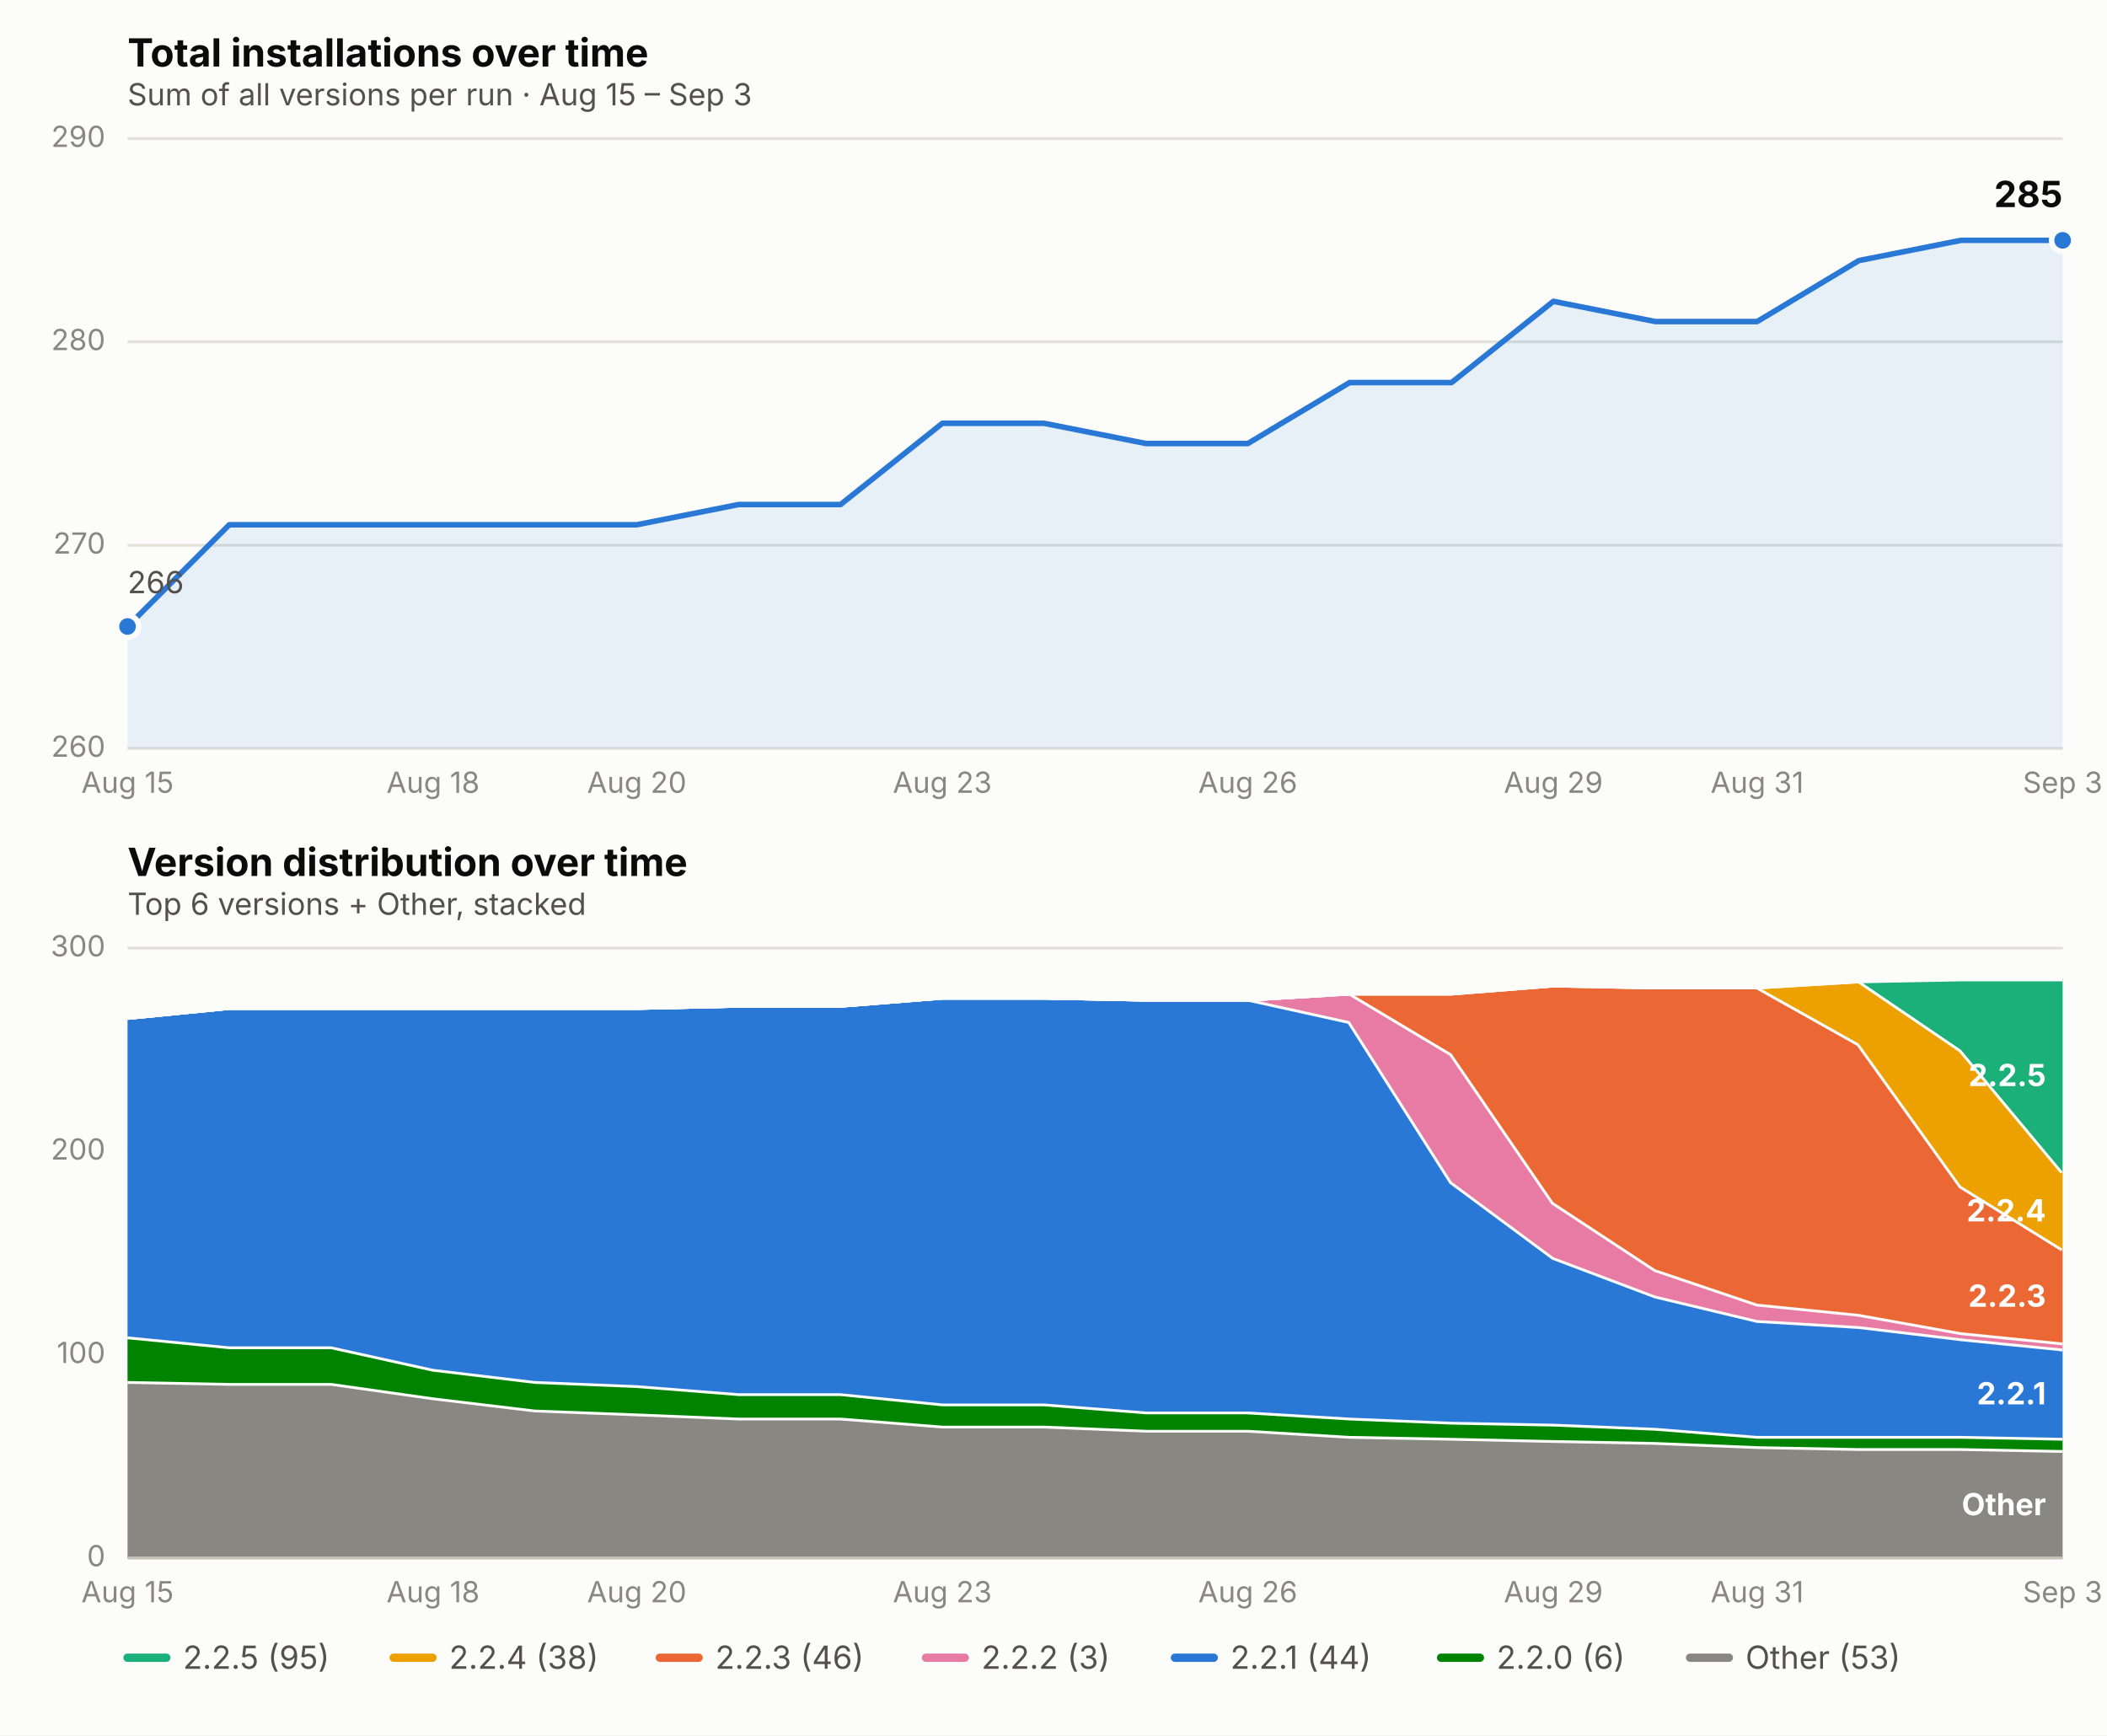
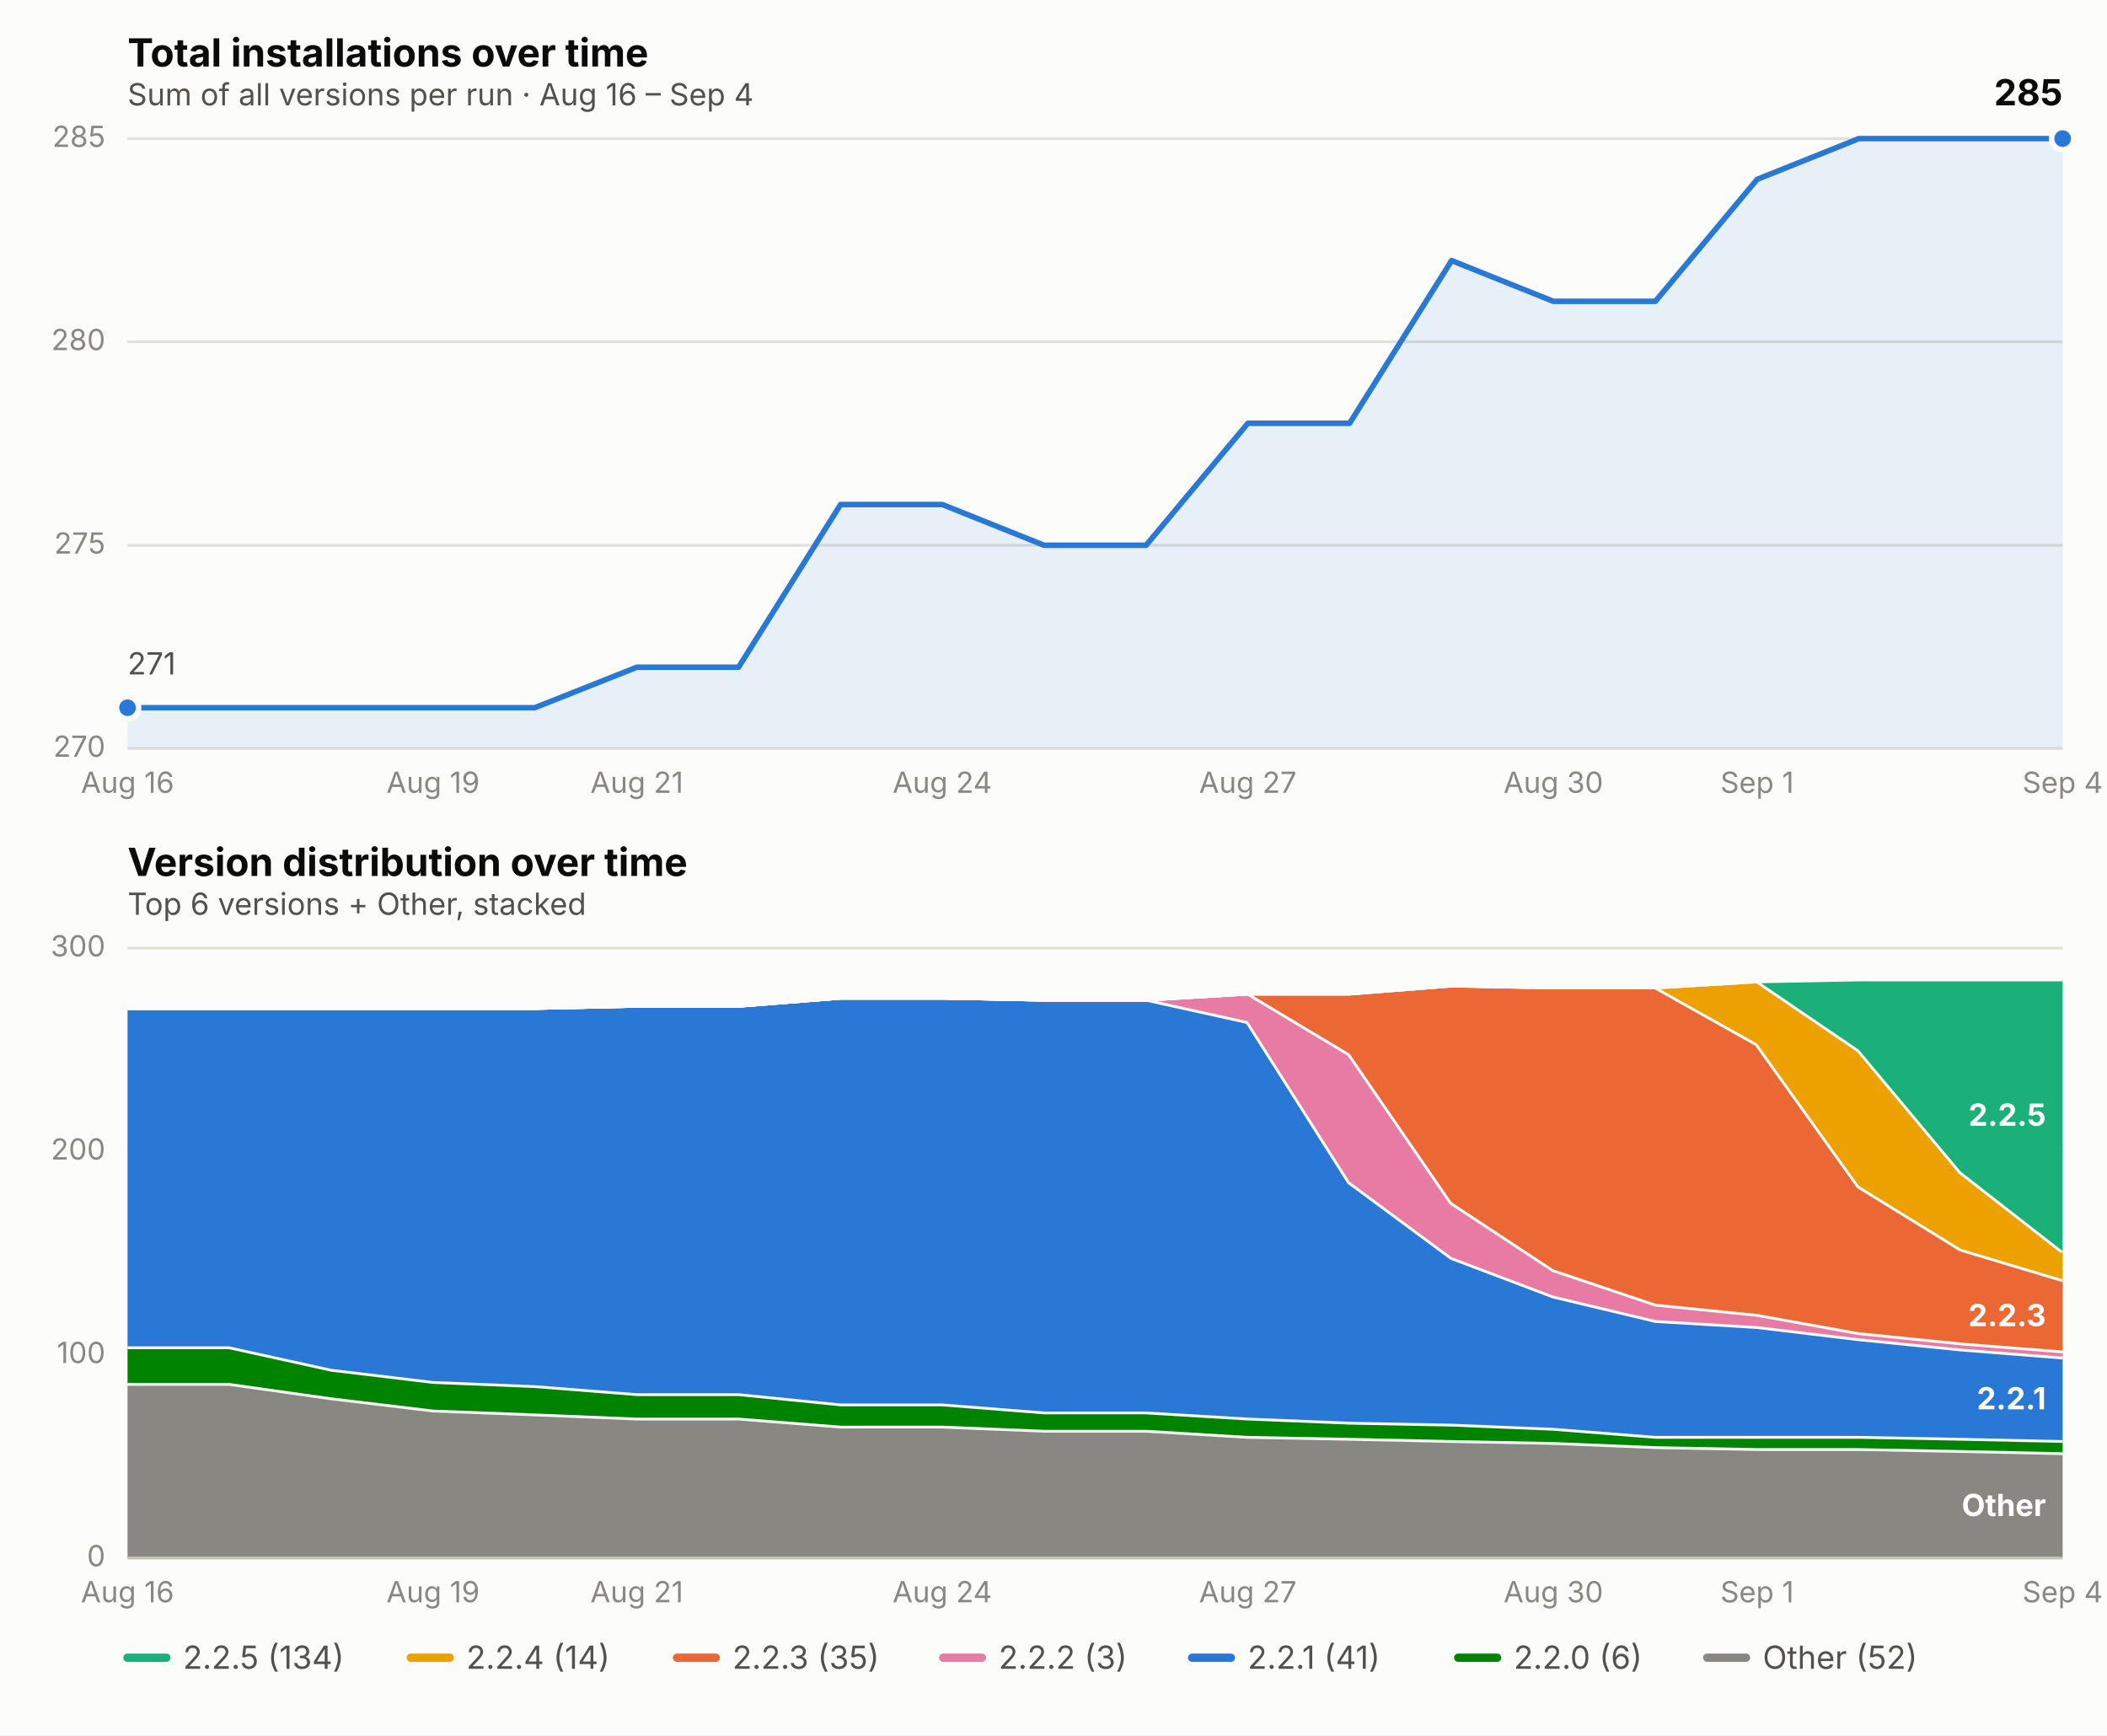
<svg xmlns="http://www.w3.org/2000/svg" viewBox="0 0 760 626" font-family="system-ui, -apple-system, Segoe UI, sans-serif">
  <rect x="0" y="0" width="760" height="626" fill="#fcfcfb" />
  <text x="46" y="24" font-size="14" font-weight="650" fill="#0b0b0b">Total installations over time</text>
-   <text x="46" y="38" font-size="11" fill="#52514e">Sum of all versions per run · Aug 15 – Sep 3</text>
+   <text x="46" y="38" font-size="11" fill="#52514e">Sum of all versions per run · Aug 16 – Sep 4</text>
  <line x1="46" x2="744" y1="270.0" y2="270.0" stroke="#e1e0d9" stroke-width="1" />
-   <text x="38" y="273.0" font-size="10.5" fill="#898781" text-anchor="end">260</text>
+   <text x="38" y="273.0" font-size="10.5" fill="#898781" text-anchor="end">270</text>
  <line x1="46" x2="744" y1="196.7" y2="196.7" stroke="#e1e0d9" stroke-width="1" />
-   <text x="38" y="199.7" font-size="10.5" fill="#898781" text-anchor="end">270</text>
+   <text x="38" y="199.7" font-size="10.5" fill="#898781" text-anchor="end">275</text>
  <line x1="46" x2="744" y1="123.3" y2="123.3" stroke="#e1e0d9" stroke-width="1" />
  <text x="38" y="126.3" font-size="10.5" fill="#898781" text-anchor="end">280</text>
  <line x1="46" x2="744" y1="50.0" y2="50.0" stroke="#e1e0d9" stroke-width="1" />
-   <text x="38" y="53.0" font-size="10.5" fill="#898781" text-anchor="end">290</text>
-   <text x="46.0" y="286" font-size="10.5" fill="#898781" text-anchor="middle">Aug 15</text>
-   <text x="156.2" y="286" font-size="10.5" fill="#898781" text-anchor="middle">Aug 18</text>
-   <text x="229.7" y="286" font-size="10.5" fill="#898781" text-anchor="middle">Aug 20</text>
-   <text x="339.9" y="286" font-size="10.5" fill="#898781" text-anchor="middle">Aug 23</text>
-   <text x="450.1" y="286" font-size="10.5" fill="#898781" text-anchor="middle">Aug 26</text>
-   <text x="560.3" y="286" font-size="10.5" fill="#898781" text-anchor="middle">Aug 29</text>
-   <text x="633.8" y="286" font-size="10.5" fill="#898781" text-anchor="middle">Aug 31</text>
-   <text x="744.0" y="286" font-size="10.5" fill="#898781" text-anchor="middle">Sep 3</text>
-   <path d="M 46.0,270.0 L 46.0,226.0 L 82.7,189.3 L 119.5,189.3 L 156.2,189.3 L 192.9,189.3 L 229.7,189.3 L 266.4,182.0 L 303.2,182.0 L 339.9,152.7 L 376.6,152.7 L 413.4,160.0 L 450.1,160.0 L 486.8,138.0 L 523.6,138.0 L 560.3,108.7 L 597.1,116.0 L 633.8,116.0 L 670.5,94.0 L 707.3,86.7 L 744.0,86.7 L 744.0,270.0 Z" fill="#2a78d6" opacity="0.10" stroke="none" />
-   <path d="M 46.0,226.0 L 82.7,189.3 L 119.5,189.3 L 156.2,189.3 L 192.9,189.3 L 229.7,189.3 L 266.4,182.0 L 303.2,182.0 L 339.9,152.7 L 376.6,152.7 L 413.4,160.0 L 450.1,160.0 L 486.8,138.0 L 523.6,138.0 L 560.3,108.7 L 597.1,116.0 L 633.8,116.0 L 670.5,94.0 L 707.3,86.7 L 744.0,86.7" fill="none" stroke="#2a78d6" stroke-width="2" stroke-linejoin="round" stroke-linecap="round" />
-   <circle cx="46.0" cy="226.0" r="4" fill="#2a78d6" stroke="#fcfcfb" stroke-width="2" />
-   <circle cx="744.0" cy="86.7" r="4" fill="#2a78d6" stroke="#fcfcfb" stroke-width="2" />
-   <text x="744.0" y="74.7" font-size="13" font-weight="650" fill="#0b0b0b" text-anchor="end">285</text>
-   <text x="46.0" y="214.0" font-size="11" fill="#52514e" text-anchor="start">266</text>
+   <text x="38" y="53.0" font-size="10.5" fill="#898781" text-anchor="end">285</text>
+   <text x="46.0" y="286" font-size="10.5" fill="#898781" text-anchor="middle">Aug 16</text>
+   <text x="156.2" y="286" font-size="10.5" fill="#898781" text-anchor="middle">Aug 19</text>
+   <text x="229.7" y="286" font-size="10.5" fill="#898781" text-anchor="middle">Aug 21</text>
+   <text x="339.9" y="286" font-size="10.5" fill="#898781" text-anchor="middle">Aug 24</text>
+   <text x="450.1" y="286" font-size="10.5" fill="#898781" text-anchor="middle">Aug 27</text>
+   <text x="560.3" y="286" font-size="10.5" fill="#898781" text-anchor="middle">Aug 30</text>
+   <text x="633.8" y="286" font-size="10.5" fill="#898781" text-anchor="middle">Sep 1</text>
+   <text x="744.0" y="286" font-size="10.5" fill="#898781" text-anchor="middle">Sep 4</text>
+   <path d="M 46.0,270.0 L 46.0,255.3 L 82.7,255.3 L 119.5,255.3 L 156.2,255.3 L 192.9,255.3 L 229.7,240.7 L 266.4,240.7 L 303.2,182.0 L 339.9,182.0 L 376.6,196.7 L 413.4,196.7 L 450.1,152.7 L 486.8,152.7 L 523.6,94.0 L 560.3,108.7 L 597.1,108.7 L 633.8,64.7 L 670.5,50.0 L 707.3,50.0 L 744.0,50.0 L 744.0,270.0 Z" fill="#2a78d6" opacity="0.10" stroke="none" />
+   <path d="M 46.0,255.3 L 82.7,255.3 L 119.5,255.3 L 156.2,255.3 L 192.9,255.3 L 229.7,240.7 L 266.4,240.7 L 303.2,182.0 L 339.9,182.0 L 376.6,196.7 L 413.4,196.7 L 450.1,152.7 L 486.8,152.7 L 523.6,94.0 L 560.3,108.7 L 597.1,108.7 L 633.8,64.7 L 670.5,50.0 L 707.3,50.0 L 744.0,50.0" fill="none" stroke="#2a78d6" stroke-width="2" stroke-linejoin="round" stroke-linecap="round" />
+   <circle cx="46.0" cy="255.3" r="4" fill="#2a78d6" stroke="#fcfcfb" stroke-width="2" />
+   <circle cx="744.0" cy="50.0" r="4" fill="#2a78d6" stroke="#fcfcfb" stroke-width="2" />
+   <text x="744.0" y="38.0" font-size="13" font-weight="650" fill="#0b0b0b" text-anchor="end">285</text>
+   <text x="46.0" y="243.3" font-size="11" fill="#52514e" text-anchor="start">271</text>
  <text x="46" y="316" font-size="14" font-weight="650" fill="#0b0b0b">Version distribution over time</text>
  <text x="46" y="330" font-size="11" fill="#52514e">Top 6 versions + Other, stacked</text>
  <line x1="46" x2="744" y1="562.0" y2="562.0" stroke="#e1e0d9" stroke-width="1" />
  <text x="38" y="565.0" font-size="10.5" fill="#898781" text-anchor="end">0</text>
  <line x1="46" x2="744" y1="488.7" y2="488.7" stroke="#e1e0d9" stroke-width="1" />
  <text x="38" y="491.7" font-size="10.5" fill="#898781" text-anchor="end">100</text>
  <line x1="46" x2="744" y1="415.3" y2="415.3" stroke="#e1e0d9" stroke-width="1" />
  <text x="38" y="418.3" font-size="10.5" fill="#898781" text-anchor="end">200</text>
  <line x1="46" x2="744" y1="342.0" y2="342.0" stroke="#e1e0d9" stroke-width="1" />
  <text x="38" y="345.0" font-size="10.5" fill="#898781" text-anchor="end">300</text>
-   <text x="46.0" y="578" font-size="10.5" fill="#898781" text-anchor="middle">Aug 15</text>
-   <text x="156.2" y="578" font-size="10.5" fill="#898781" text-anchor="middle">Aug 18</text>
-   <text x="229.7" y="578" font-size="10.5" fill="#898781" text-anchor="middle">Aug 20</text>
-   <text x="339.9" y="578" font-size="10.5" fill="#898781" text-anchor="middle">Aug 23</text>
-   <text x="450.1" y="578" font-size="10.5" fill="#898781" text-anchor="middle">Aug 26</text>
-   <text x="560.3" y="578" font-size="10.5" fill="#898781" text-anchor="middle">Aug 29</text>
-   <text x="633.8" y="578" font-size="10.5" fill="#898781" text-anchor="middle">Aug 31</text>
-   <text x="744.0" y="578" font-size="10.5" fill="#898781" text-anchor="middle">Sep 3</text>
-   <path d="M 46.0,498.2 L 82.7,498.9 L 119.5,498.9 L 156.2,504.1 L 192.9,508.5 L 229.7,509.9 L 266.4,511.4 L 303.2,511.4 L 339.9,514.3 L 376.6,514.3 L 413.4,515.8 L 450.1,515.8 L 486.8,518.0 L 523.6,518.7 L 560.3,519.5 L 597.1,520.2 L 633.8,521.7 L 670.5,522.4 L 707.3,522.4 L 744.0,523.1 L 744.0,562.0 L 707.3,562.0 L 670.5,562.0 L 633.8,562.0 L 597.1,562.0 L 560.3,562.0 L 523.6,562.0 L 486.8,562.0 L 450.1,562.0 L 413.4,562.0 L 376.6,562.0 L 339.9,562.0 L 303.2,562.0 L 266.4,562.0 L 229.7,562.0 L 192.9,562.0 L 156.2,562.0 L 119.5,562.0 L 82.7,562.0 L 46.0,562.0 Z" fill="#898781" stroke="none" />
-   <path d="M 46.0,498.2 L 82.7,498.9 L 119.5,498.9 L 156.2,504.1 L 192.9,508.5 L 229.7,509.9 L 266.4,511.4 L 303.2,511.4 L 339.9,514.3 L 376.6,514.3 L 413.4,515.8 L 450.1,515.8 L 486.8,518.0 L 523.6,518.7 L 560.3,519.5 L 597.1,520.2 L 633.8,521.7 L 670.5,522.4 L 707.3,522.4 L 744.0,523.1" fill="none" stroke="#fcfcfb" stroke-width="2" />
-   <path d="M 46.0,482.1 L 82.7,485.7 L 119.5,485.7 L 156.2,493.8 L 192.9,498.2 L 229.7,499.7 L 266.4,502.6 L 303.2,502.6 L 339.9,506.3 L 376.6,506.3 L 413.4,509.2 L 450.1,509.2 L 486.8,511.4 L 523.6,512.9 L 560.3,513.6 L 597.1,515.1 L 633.8,518.0 L 670.5,518.0 L 707.3,518.0 L 744.0,518.7 L 744.0,523.1 L 707.3,522.4 L 670.5,522.4 L 633.8,521.7 L 597.1,520.2 L 560.3,519.5 L 523.6,518.7 L 486.8,518.0 L 450.1,515.8 L 413.4,515.8 L 376.6,514.3 L 339.9,514.3 L 303.2,511.4 L 266.4,511.4 L 229.7,509.9 L 192.9,508.5 L 156.2,504.1 L 119.5,498.9 L 82.7,498.9 L 46.0,498.2 Z" fill="#008300" stroke="none" />
-   <path d="M 46.0,482.1 L 82.7,485.7 L 119.5,485.7 L 156.2,493.8 L 192.9,498.2 L 229.7,499.7 L 266.4,502.6 L 303.2,502.6 L 339.9,506.3 L 376.6,506.3 L 413.4,509.2 L 450.1,509.2 L 486.8,511.4 L 523.6,512.9 L 560.3,513.6 L 597.1,515.1 L 633.8,518.0 L 670.5,518.0 L 707.3,518.0 L 744.0,518.7" fill="none" stroke="#fcfcfb" stroke-width="2" />
-   <path d="M 46.0,366.9 L 82.7,363.3 L 119.5,363.3 L 156.2,363.3 L 192.9,363.3 L 229.7,363.3 L 266.4,362.5 L 303.2,362.5 L 339.9,359.6 L 376.6,359.6 L 413.4,360.3 L 450.1,360.3 L 486.8,368.4 L 523.6,426.3 L 560.3,453.5 L 597.1,467.4 L 633.8,476.2 L 670.5,478.4 L 707.3,482.8 L 744.0,486.5 L 744.0,518.7 L 707.3,518.0 L 670.5,518.0 L 633.8,518.0 L 597.1,515.1 L 560.3,513.6 L 523.6,512.9 L 486.8,511.4 L 450.1,509.2 L 413.4,509.2 L 376.6,506.3 L 339.9,506.3 L 303.2,502.6 L 266.4,502.6 L 229.7,499.7 L 192.9,498.2 L 156.2,493.8 L 119.5,485.7 L 82.7,485.7 L 46.0,482.1 Z" fill="#2a78d6" stroke="none" />
-   <path d="M 46.0,366.9 L 82.7,363.3 L 119.5,363.3 L 156.2,363.3 L 192.9,363.3 L 229.7,363.3 L 266.4,362.5 L 303.2,362.5 L 339.9,359.6 L 376.6,359.6 L 413.4,360.3 L 450.1,360.3 L 486.8,368.4 L 523.6,426.3 L 560.3,453.5 L 597.1,467.4 L 633.8,476.2 L 670.5,478.4 L 707.3,482.8 L 744.0,486.5" fill="none" stroke="#fcfcfb" stroke-width="2" />
-   <path d="M 46.0,366.9 L 82.7,363.3 L 119.5,363.3 L 156.2,363.3 L 192.9,363.3 L 229.7,363.3 L 266.4,362.5 L 303.2,362.5 L 339.9,359.6 L 376.6,359.6 L 413.4,360.3 L 450.1,360.3 L 486.8,358.1 L 523.6,380.1 L 560.3,433.7 L 597.1,457.9 L 633.8,470.3 L 670.5,474.0 L 707.3,480.6 L 744.0,484.3 L 744.0,486.5 L 707.3,482.8 L 670.5,478.4 L 633.8,476.2 L 597.1,467.4 L 560.3,453.5 L 523.6,426.3 L 486.8,368.4 L 450.1,360.3 L 413.4,360.3 L 376.6,359.6 L 339.9,359.6 L 303.2,362.5 L 266.4,362.5 L 229.7,363.3 L 192.9,363.3 L 156.2,363.3 L 119.5,363.3 L 82.7,363.3 L 46.0,366.9 Z" fill="#e87ba4" stroke="none" />
-   <path d="M 46.0,366.9 L 82.7,363.3 L 119.5,363.3 L 156.2,363.3 L 192.9,363.3 L 229.7,363.3 L 266.4,362.5 L 303.2,362.5 L 339.9,359.6 L 376.6,359.6 L 413.4,360.3 L 450.1,360.3 L 486.8,358.1 L 523.6,380.1 L 560.3,433.7 L 597.1,457.9 L 633.8,470.3 L 670.5,474.0 L 707.3,480.6 L 744.0,484.3" fill="none" stroke="#fcfcfb" stroke-width="2" />
-   <path d="M 46.0,366.9 L 82.7,363.3 L 119.5,363.3 L 156.2,363.3 L 192.9,363.3 L 229.7,363.3 L 266.4,362.5 L 303.2,362.5 L 339.9,359.6 L 376.6,359.6 L 413.4,360.3 L 450.1,360.3 L 486.8,358.1 L 523.6,358.1 L 560.3,355.2 L 597.1,355.9 L 633.8,355.9 L 670.5,376.5 L 707.3,427.8 L 744.0,450.5 L 744.0,484.3 L 707.3,480.6 L 670.5,474.0 L 633.8,470.3 L 597.1,457.9 L 560.3,433.7 L 523.6,380.1 L 486.8,358.1 L 450.1,360.3 L 413.4,360.3 L 376.6,359.6 L 339.9,359.6 L 303.2,362.5 L 266.4,362.5 L 229.7,363.3 L 192.9,363.3 L 156.2,363.3 L 119.5,363.3 L 82.7,363.3 L 46.0,366.9 Z" fill="#eb6834" stroke="none" />
-   <path d="M 46.0,366.9 L 82.7,363.3 L 119.5,363.3 L 156.2,363.3 L 192.9,363.3 L 229.7,363.3 L 266.4,362.5 L 303.2,362.5 L 339.9,359.6 L 376.6,359.6 L 413.4,360.3 L 450.1,360.3 L 486.8,358.1 L 523.6,358.1 L 560.3,355.2 L 597.1,355.9 L 633.8,355.9 L 670.5,376.5 L 707.3,427.8 L 744.0,450.5" fill="none" stroke="#fcfcfb" stroke-width="2" />
-   <path d="M 46.0,366.9 L 82.7,363.3 L 119.5,363.3 L 156.2,363.3 L 192.9,363.3 L 229.7,363.3 L 266.4,362.5 L 303.2,362.5 L 339.9,359.6 L 376.6,359.6 L 413.4,360.3 L 450.1,360.3 L 486.8,358.1 L 523.6,358.1 L 560.3,355.2 L 597.1,355.9 L 633.8,355.9 L 670.5,353.7 L 707.3,378.7 L 744.0,422.7 L 744.0,450.5 L 707.3,427.8 L 670.5,376.5 L 633.8,355.9 L 597.1,355.9 L 560.3,355.2 L 523.6,358.1 L 486.8,358.1 L 450.1,360.3 L 413.4,360.3 L 376.6,359.6 L 339.9,359.6 L 303.2,362.5 L 266.4,362.5 L 229.7,363.3 L 192.9,363.3 L 156.2,363.3 L 119.5,363.3 L 82.7,363.3 L 46.0,366.9 Z" fill="#eda100" stroke="none" />
-   <path d="M 46.0,366.9 L 82.7,363.3 L 119.5,363.3 L 156.2,363.3 L 192.9,363.3 L 229.7,363.3 L 266.4,362.5 L 303.2,362.5 L 339.9,359.6 L 376.6,359.6 L 413.4,360.3 L 450.1,360.3 L 486.8,358.1 L 523.6,358.1 L 560.3,355.2 L 597.1,355.9 L 633.8,355.9 L 670.5,353.7 L 707.3,378.7 L 744.0,422.7" fill="none" stroke="#fcfcfb" stroke-width="2" />
-   <path d="M 46.0,366.9 L 82.7,363.3 L 119.5,363.3 L 156.2,363.3 L 192.9,363.3 L 229.7,363.3 L 266.4,362.5 L 303.2,362.5 L 339.9,359.6 L 376.6,359.6 L 413.4,360.3 L 450.1,360.3 L 486.8,358.1 L 523.6,358.1 L 560.3,355.2 L 597.1,355.9 L 633.8,355.9 L 670.5,353.7 L 707.3,353.0 L 744.0,353.0 L 744.0,422.7 L 707.3,378.7 L 670.5,353.7 L 633.8,355.9 L 597.1,355.9 L 560.3,355.2 L 523.6,358.1 L 486.8,358.1 L 450.1,360.3 L 413.4,360.3 L 376.6,359.6 L 339.9,359.6 L 303.2,362.5 L 266.4,362.5 L 229.7,363.3 L 192.9,363.3 L 156.2,363.3 L 119.5,363.3 L 82.7,363.3 L 46.0,366.9 Z" fill="#1baf7a" stroke="none" />
-   <path d="M 46.0,366.9 L 82.7,363.3 L 119.5,363.3 L 156.2,363.3 L 192.9,363.3 L 229.7,363.3 L 266.4,362.5 L 303.2,362.5 L 339.9,359.6 L 376.6,359.6 L 413.4,360.3 L 450.1,360.3 L 486.8,358.1 L 523.6,358.1 L 560.3,355.2 L 597.1,355.9 L 633.8,355.9 L 670.5,353.7 L 707.3,353.0 L 744.0,353.0" fill="none" stroke="#fcfcfb" stroke-width="2" />
-   <text x="738.0" y="546.6" font-size="11" font-weight="650" fill="#ffffff" text-anchor="end">Other</text>
-   <text x="738.0" y="506.6" font-size="11" font-weight="650" fill="#ffffff" text-anchor="end">2.2.1</text>
-   <text x="738.0" y="471.4" font-size="11" font-weight="650" fill="#ffffff" text-anchor="end">2.2.3</text>
-   <text x="738.0" y="440.6" font-size="11" font-weight="650" fill="#ffffff" text-anchor="end">2.2.4</text>
-   <text x="738.0" y="391.8" font-size="11" font-weight="650" fill="#ffffff" text-anchor="end">2.2.5</text>
+   <text x="46.0" y="578" font-size="10.5" fill="#898781" text-anchor="middle">Aug 16</text>
+   <text x="156.2" y="578" font-size="10.5" fill="#898781" text-anchor="middle">Aug 19</text>
+   <text x="229.7" y="578" font-size="10.5" fill="#898781" text-anchor="middle">Aug 21</text>
+   <text x="339.9" y="578" font-size="10.5" fill="#898781" text-anchor="middle">Aug 24</text>
+   <text x="450.1" y="578" font-size="10.5" fill="#898781" text-anchor="middle">Aug 27</text>
+   <text x="560.3" y="578" font-size="10.5" fill="#898781" text-anchor="middle">Aug 30</text>
+   <text x="633.8" y="578" font-size="10.5" fill="#898781" text-anchor="middle">Sep 1</text>
+   <text x="744.0" y="578" font-size="10.5" fill="#898781" text-anchor="middle">Sep 4</text>
+   <path d="M 46.0,498.9 L 82.7,498.9 L 119.5,504.1 L 156.2,508.5 L 192.9,509.9 L 229.7,511.4 L 266.4,511.4 L 303.2,514.3 L 339.9,514.3 L 376.6,515.8 L 413.4,515.8 L 450.1,518.0 L 486.8,518.7 L 523.6,519.5 L 560.3,520.2 L 597.1,521.7 L 633.8,522.4 L 670.5,522.4 L 707.3,523.1 L 744.0,523.9 L 744.0,562.0 L 707.3,562.0 L 670.5,562.0 L 633.8,562.0 L 597.1,562.0 L 560.3,562.0 L 523.6,562.0 L 486.8,562.0 L 450.1,562.0 L 413.4,562.0 L 376.6,562.0 L 339.9,562.0 L 303.2,562.0 L 266.4,562.0 L 229.7,562.0 L 192.9,562.0 L 156.2,562.0 L 119.5,562.0 L 82.7,562.0 L 46.0,562.0 Z" fill="#898781" stroke="none" />
+   <path d="M 46.0,498.9 L 82.7,498.9 L 119.5,504.1 L 156.2,508.5 L 192.9,509.9 L 229.7,511.4 L 266.4,511.4 L 303.2,514.3 L 339.9,514.3 L 376.6,515.8 L 413.4,515.8 L 450.1,518.0 L 486.8,518.7 L 523.6,519.5 L 560.3,520.2 L 597.1,521.7 L 633.8,522.4 L 670.5,522.4 L 707.3,523.1 L 744.0,523.9" fill="none" stroke="#fcfcfb" stroke-width="2" />
+   <path d="M 46.0,485.7 L 82.7,485.7 L 119.5,493.8 L 156.2,498.2 L 192.9,499.7 L 229.7,502.6 L 266.4,502.6 L 303.2,506.3 L 339.9,506.3 L 376.6,509.2 L 413.4,509.2 L 450.1,511.4 L 486.8,512.9 L 523.6,513.6 L 560.3,515.1 L 597.1,518.0 L 633.8,518.0 L 670.5,518.0 L 707.3,518.7 L 744.0,519.5 L 744.0,523.9 L 707.3,523.1 L 670.5,522.4 L 633.8,522.4 L 597.1,521.7 L 560.3,520.2 L 523.6,519.5 L 486.8,518.7 L 450.1,518.0 L 413.4,515.8 L 376.6,515.8 L 339.9,514.3 L 303.2,514.3 L 266.4,511.4 L 229.7,511.4 L 192.9,509.9 L 156.2,508.5 L 119.5,504.1 L 82.7,498.9 L 46.0,498.9 Z" fill="#008300" stroke="none" />
+   <path d="M 46.0,485.7 L 82.7,485.7 L 119.5,493.8 L 156.2,498.2 L 192.9,499.7 L 229.7,502.6 L 266.4,502.6 L 303.2,506.3 L 339.9,506.3 L 376.6,509.2 L 413.4,509.2 L 450.1,511.4 L 486.8,512.9 L 523.6,513.6 L 560.3,515.1 L 597.1,518.0 L 633.8,518.0 L 670.5,518.0 L 707.3,518.7 L 744.0,519.5" fill="none" stroke="#fcfcfb" stroke-width="2" />
+   <path d="M 46.0,363.3 L 82.7,363.3 L 119.5,363.3 L 156.2,363.3 L 192.9,363.3 L 229.7,362.5 L 266.4,362.5 L 303.2,359.6 L 339.9,359.6 L 376.6,360.3 L 413.4,360.3 L 450.1,368.4 L 486.8,426.3 L 523.6,453.5 L 560.3,467.4 L 597.1,476.2 L 633.8,478.4 L 670.5,482.8 L 707.3,486.5 L 744.0,489.4 L 744.0,519.5 L 707.3,518.7 L 670.5,518.0 L 633.8,518.0 L 597.1,518.0 L 560.3,515.1 L 523.6,513.6 L 486.8,512.9 L 450.1,511.4 L 413.4,509.2 L 376.6,509.2 L 339.9,506.3 L 303.2,506.3 L 266.4,502.6 L 229.7,502.6 L 192.9,499.7 L 156.2,498.2 L 119.5,493.8 L 82.7,485.7 L 46.0,485.7 Z" fill="#2a78d6" stroke="none" />
+   <path d="M 46.0,363.3 L 82.7,363.3 L 119.5,363.3 L 156.2,363.3 L 192.9,363.3 L 229.7,362.5 L 266.4,362.5 L 303.2,359.6 L 339.9,359.6 L 376.6,360.3 L 413.4,360.3 L 450.1,368.4 L 486.8,426.3 L 523.6,453.5 L 560.3,467.4 L 597.1,476.2 L 633.8,478.4 L 670.5,482.8 L 707.3,486.5 L 744.0,489.4" fill="none" stroke="#fcfcfb" stroke-width="2" />
+   <path d="M 46.0,363.3 L 82.7,363.3 L 119.5,363.3 L 156.2,363.3 L 192.9,363.3 L 229.7,362.5 L 266.4,362.5 L 303.2,359.6 L 339.9,359.6 L 376.6,360.3 L 413.4,360.3 L 450.1,358.1 L 486.8,380.1 L 523.6,433.7 L 560.3,457.9 L 597.1,470.3 L 633.8,474.0 L 670.5,480.6 L 707.3,484.3 L 744.0,487.2 L 744.0,489.4 L 707.3,486.5 L 670.5,482.8 L 633.8,478.4 L 597.1,476.2 L 560.3,467.4 L 523.6,453.5 L 486.8,426.3 L 450.1,368.4 L 413.4,360.3 L 376.6,360.3 L 339.9,359.6 L 303.2,359.6 L 266.4,362.5 L 229.7,362.5 L 192.9,363.3 L 156.2,363.3 L 119.5,363.3 L 82.7,363.3 L 46.0,363.3 Z" fill="#e87ba4" stroke="none" />
+   <path d="M 46.0,363.3 L 82.7,363.3 L 119.5,363.3 L 156.2,363.3 L 192.9,363.3 L 229.7,362.5 L 266.4,362.5 L 303.2,359.6 L 339.9,359.6 L 376.6,360.3 L 413.4,360.3 L 450.1,358.1 L 486.8,380.1 L 523.6,433.7 L 560.3,457.9 L 597.1,470.3 L 633.8,474.0 L 670.5,480.6 L 707.3,484.3 L 744.0,487.2" fill="none" stroke="#fcfcfb" stroke-width="2" />
+   <path d="M 46.0,363.3 L 82.7,363.3 L 119.5,363.3 L 156.2,363.3 L 192.9,363.3 L 229.7,362.5 L 266.4,362.5 L 303.2,359.6 L 339.9,359.6 L 376.6,360.3 L 413.4,360.3 L 450.1,358.1 L 486.8,358.1 L 523.6,355.2 L 560.3,355.9 L 597.1,355.9 L 633.8,376.5 L 670.5,427.8 L 707.3,450.5 L 744.0,461.5 L 744.0,487.2 L 707.3,484.3 L 670.5,480.6 L 633.8,474.0 L 597.1,470.3 L 560.3,457.9 L 523.6,433.7 L 486.8,380.1 L 450.1,358.1 L 413.4,360.3 L 376.6,360.3 L 339.9,359.6 L 303.2,359.6 L 266.4,362.5 L 229.7,362.5 L 192.9,363.3 L 156.2,363.3 L 119.5,363.3 L 82.7,363.3 L 46.0,363.3 Z" fill="#eb6834" stroke="none" />
+   <path d="M 46.0,363.3 L 82.7,363.3 L 119.5,363.3 L 156.2,363.3 L 192.9,363.3 L 229.7,362.5 L 266.4,362.5 L 303.2,359.6 L 339.9,359.6 L 376.6,360.3 L 413.4,360.3 L 450.1,358.1 L 486.8,358.1 L 523.6,355.2 L 560.3,355.9 L 597.1,355.9 L 633.8,376.5 L 670.5,427.8 L 707.3,450.5 L 744.0,461.5" fill="none" stroke="#fcfcfb" stroke-width="2" />
+   <path d="M 46.0,363.3 L 82.7,363.3 L 119.5,363.3 L 156.2,363.3 L 192.9,363.3 L 229.7,362.5 L 266.4,362.5 L 303.2,359.6 L 339.9,359.6 L 376.6,360.3 L 413.4,360.3 L 450.1,358.1 L 486.8,358.1 L 523.6,355.2 L 560.3,355.9 L 597.1,355.9 L 633.8,353.7 L 670.5,378.7 L 707.3,422.7 L 744.0,451.3 L 744.0,461.5 L 707.3,450.5 L 670.5,427.8 L 633.8,376.5 L 597.1,355.9 L 560.3,355.9 L 523.6,355.2 L 486.8,358.1 L 450.1,358.1 L 413.4,360.3 L 376.6,360.3 L 339.9,359.6 L 303.2,359.6 L 266.4,362.5 L 229.7,362.5 L 192.9,363.3 L 156.2,363.3 L 119.5,363.3 L 82.7,363.3 L 46.0,363.3 Z" fill="#eda100" stroke="none" />
+   <path d="M 46.0,363.3 L 82.7,363.3 L 119.5,363.3 L 156.2,363.3 L 192.9,363.3 L 229.7,362.5 L 266.4,362.5 L 303.2,359.6 L 339.9,359.6 L 376.6,360.3 L 413.4,360.3 L 450.1,358.1 L 486.8,358.1 L 523.6,355.2 L 560.3,355.9 L 597.1,355.9 L 633.8,353.7 L 670.5,378.7 L 707.3,422.7 L 744.0,451.3" fill="none" stroke="#fcfcfb" stroke-width="2" />
+   <path d="M 46.0,363.3 L 82.7,363.3 L 119.5,363.3 L 156.2,363.3 L 192.9,363.3 L 229.7,362.5 L 266.4,362.5 L 303.2,359.6 L 339.9,359.6 L 376.6,360.3 L 413.4,360.3 L 450.1,358.1 L 486.8,358.1 L 523.6,355.2 L 560.3,355.9 L 597.1,355.9 L 633.8,353.7 L 670.5,353.0 L 707.3,353.0 L 744.0,353.0 L 744.0,451.3 L 707.3,422.7 L 670.5,378.7 L 633.8,353.7 L 597.1,355.9 L 560.3,355.9 L 523.6,355.2 L 486.8,358.1 L 450.1,358.1 L 413.4,360.3 L 376.6,360.3 L 339.9,359.6 L 303.2,359.6 L 266.4,362.5 L 229.7,362.5 L 192.9,363.3 L 156.2,363.3 L 119.5,363.3 L 82.7,363.3 L 46.0,363.3 Z" fill="#1baf7a" stroke="none" />
+   <path d="M 46.0,363.3 L 82.7,363.3 L 119.5,363.3 L 156.2,363.3 L 192.9,363.3 L 229.7,362.5 L 266.4,362.5 L 303.2,359.6 L 339.9,359.6 L 376.6,360.3 L 413.4,360.3 L 450.1,358.1 L 486.8,358.1 L 523.6,355.2 L 560.3,355.9 L 597.1,355.9 L 633.8,353.7 L 670.5,353.0 L 707.3,353.0 L 744.0,353.0" fill="none" stroke="#fcfcfb" stroke-width="2" />
+   <text x="738.0" y="546.9" font-size="11" font-weight="650" fill="#ffffff" text-anchor="end">Other</text>
+   <text x="738.0" y="508.4" font-size="11" font-weight="650" fill="#ffffff" text-anchor="end">2.2.1</text>
+   <text x="738.0" y="478.4" font-size="11" font-weight="650" fill="#ffffff" text-anchor="end">2.2.3</text>
+   <text x="738.0" y="406.1" font-size="11" font-weight="650" fill="#ffffff" text-anchor="end">2.2.5</text>
  <line x1="46" x2="744" y1="562.0" y2="562.0" stroke="#c3c2b7" stroke-width="1" />
  <line x1="46.0" x2="60.0" y1="598.0" y2="598.0" stroke="#1baf7a" stroke-width="3" stroke-linecap="round" />
-   <text x="66.0" y="602.0" font-size="11.5" fill="#52514e">2.2.5 (95)</text>
-   <line x1="142.0" x2="156.0" y1="598.0" y2="598.0" stroke="#eda100" stroke-width="3" stroke-linecap="round" />
-   <text x="162.0" y="602.0" font-size="11.5" fill="#52514e">2.2.4 (38)</text>
-   <line x1="238.0" x2="252.0" y1="598.0" y2="598.0" stroke="#eb6834" stroke-width="3" stroke-linecap="round" />
-   <text x="258.0" y="602.0" font-size="11.5" fill="#52514e">2.2.3 (46)</text>
-   <line x1="334.0" x2="348.0" y1="598.0" y2="598.0" stroke="#e87ba4" stroke-width="3" stroke-linecap="round" />
-   <text x="354.0" y="602.0" font-size="11.5" fill="#52514e">2.2.2 (3)</text>
-   <line x1="423.8" x2="437.8" y1="598.0" y2="598.0" stroke="#2a78d6" stroke-width="3" stroke-linecap="round" />
-   <text x="443.8" y="602.0" font-size="11.5" fill="#52514e">2.2.1 (44)</text>
-   <line x1="519.8" x2="533.8" y1="598.0" y2="598.0" stroke="#008300" stroke-width="3" stroke-linecap="round" />
-   <text x="539.8" y="602.0" font-size="11.5" fill="#52514e">2.2.0 (6)</text>
-   <line x1="609.6" x2="623.6" y1="598.0" y2="598.0" stroke="#898781" stroke-width="3" stroke-linecap="round" />
-   <text x="629.6" y="602.0" font-size="11.5" fill="#52514e">Other (53)</text>
+   <text x="66.0" y="602.0" font-size="11.5" fill="#52514e">2.2.5 (134)</text>
+   <line x1="148.2" x2="162.2" y1="598.0" y2="598.0" stroke="#eda100" stroke-width="3" stroke-linecap="round" />
+   <text x="168.2" y="602.0" font-size="11.5" fill="#52514e">2.2.4 (14)</text>
+   <line x1="244.2" x2="258.2" y1="598.0" y2="598.0" stroke="#eb6834" stroke-width="3" stroke-linecap="round" />
+   <text x="264.2" y="602.0" font-size="11.5" fill="#52514e">2.2.3 (35)</text>
+   <line x1="340.2" x2="354.2" y1="598.0" y2="598.0" stroke="#e87ba4" stroke-width="3" stroke-linecap="round" />
+   <text x="360.2" y="602.0" font-size="11.5" fill="#52514e">2.2.2 (3)</text>
+   <line x1="430.0" x2="444.0" y1="598.0" y2="598.0" stroke="#2a78d6" stroke-width="3" stroke-linecap="round" />
+   <text x="450.0" y="602.0" font-size="11.5" fill="#52514e">2.2.1 (41)</text>
+   <line x1="526.0" x2="540.0" y1="598.0" y2="598.0" stroke="#008300" stroke-width="3" stroke-linecap="round" />
+   <text x="546.0" y="602.0" font-size="11.5" fill="#52514e">2.2.0 (6)</text>
+   <line x1="615.8" x2="629.8" y1="598.0" y2="598.0" stroke="#898781" stroke-width="3" stroke-linecap="round" />
+   <text x="635.8" y="602.0" font-size="11.5" fill="#52514e">Other (52)</text>
</svg>
